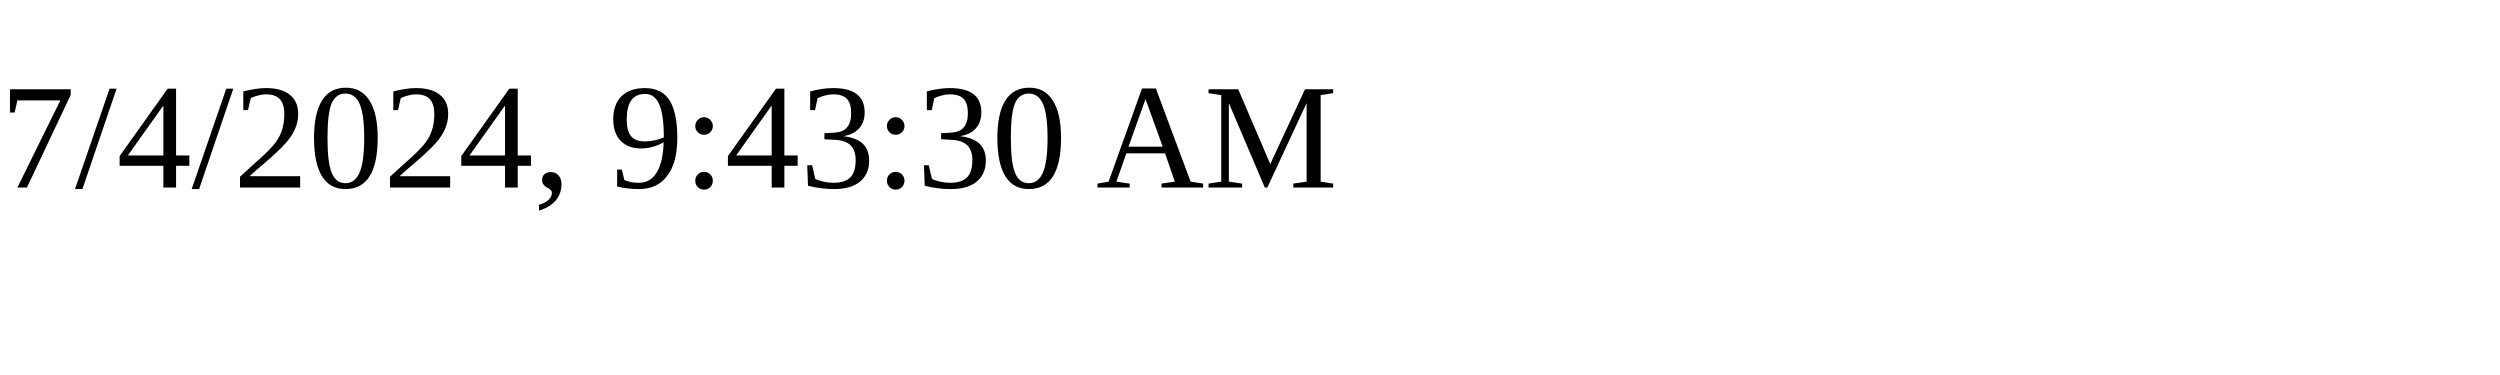
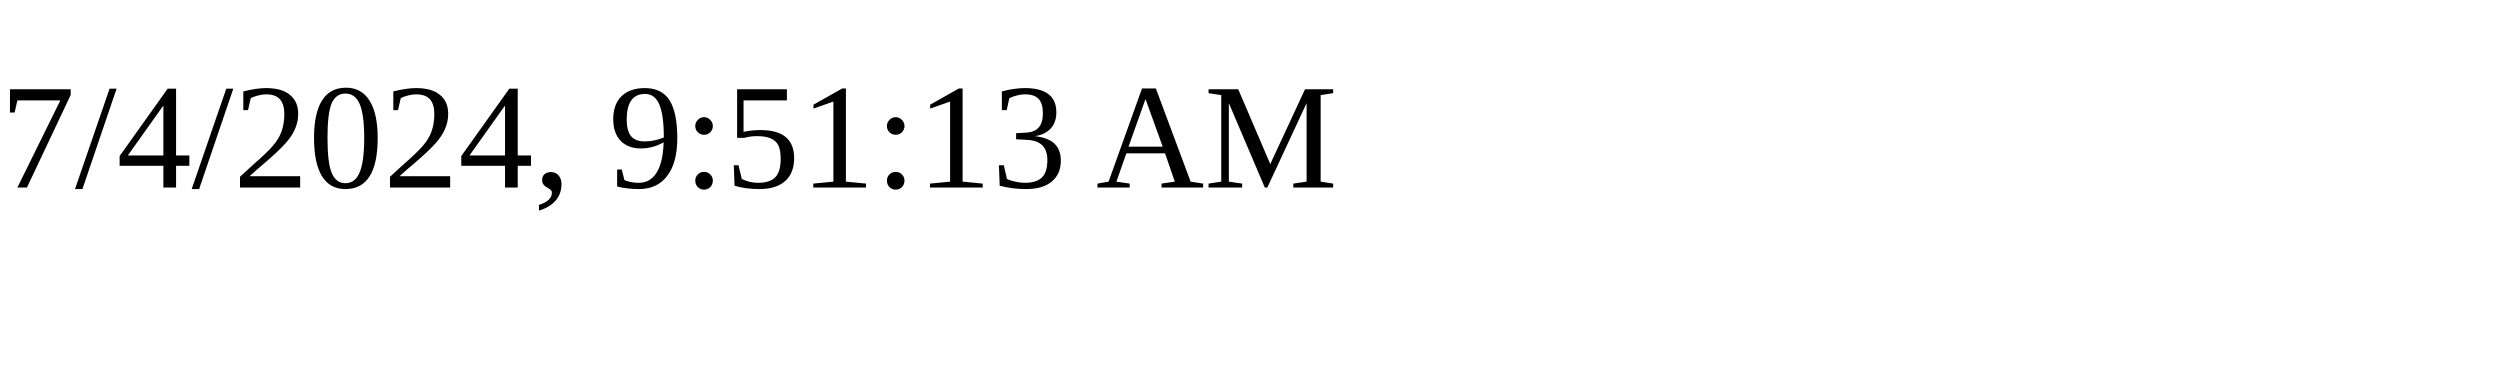
<svg xmlns="http://www.w3.org/2000/svg" height="30" width="200">
-   <text x="0" y="15">7/4/2024, 9:43:30 AM</text>
+   <text x="0" y="15">7/4/2024, 9:51:13 AM</text>
</svg>
